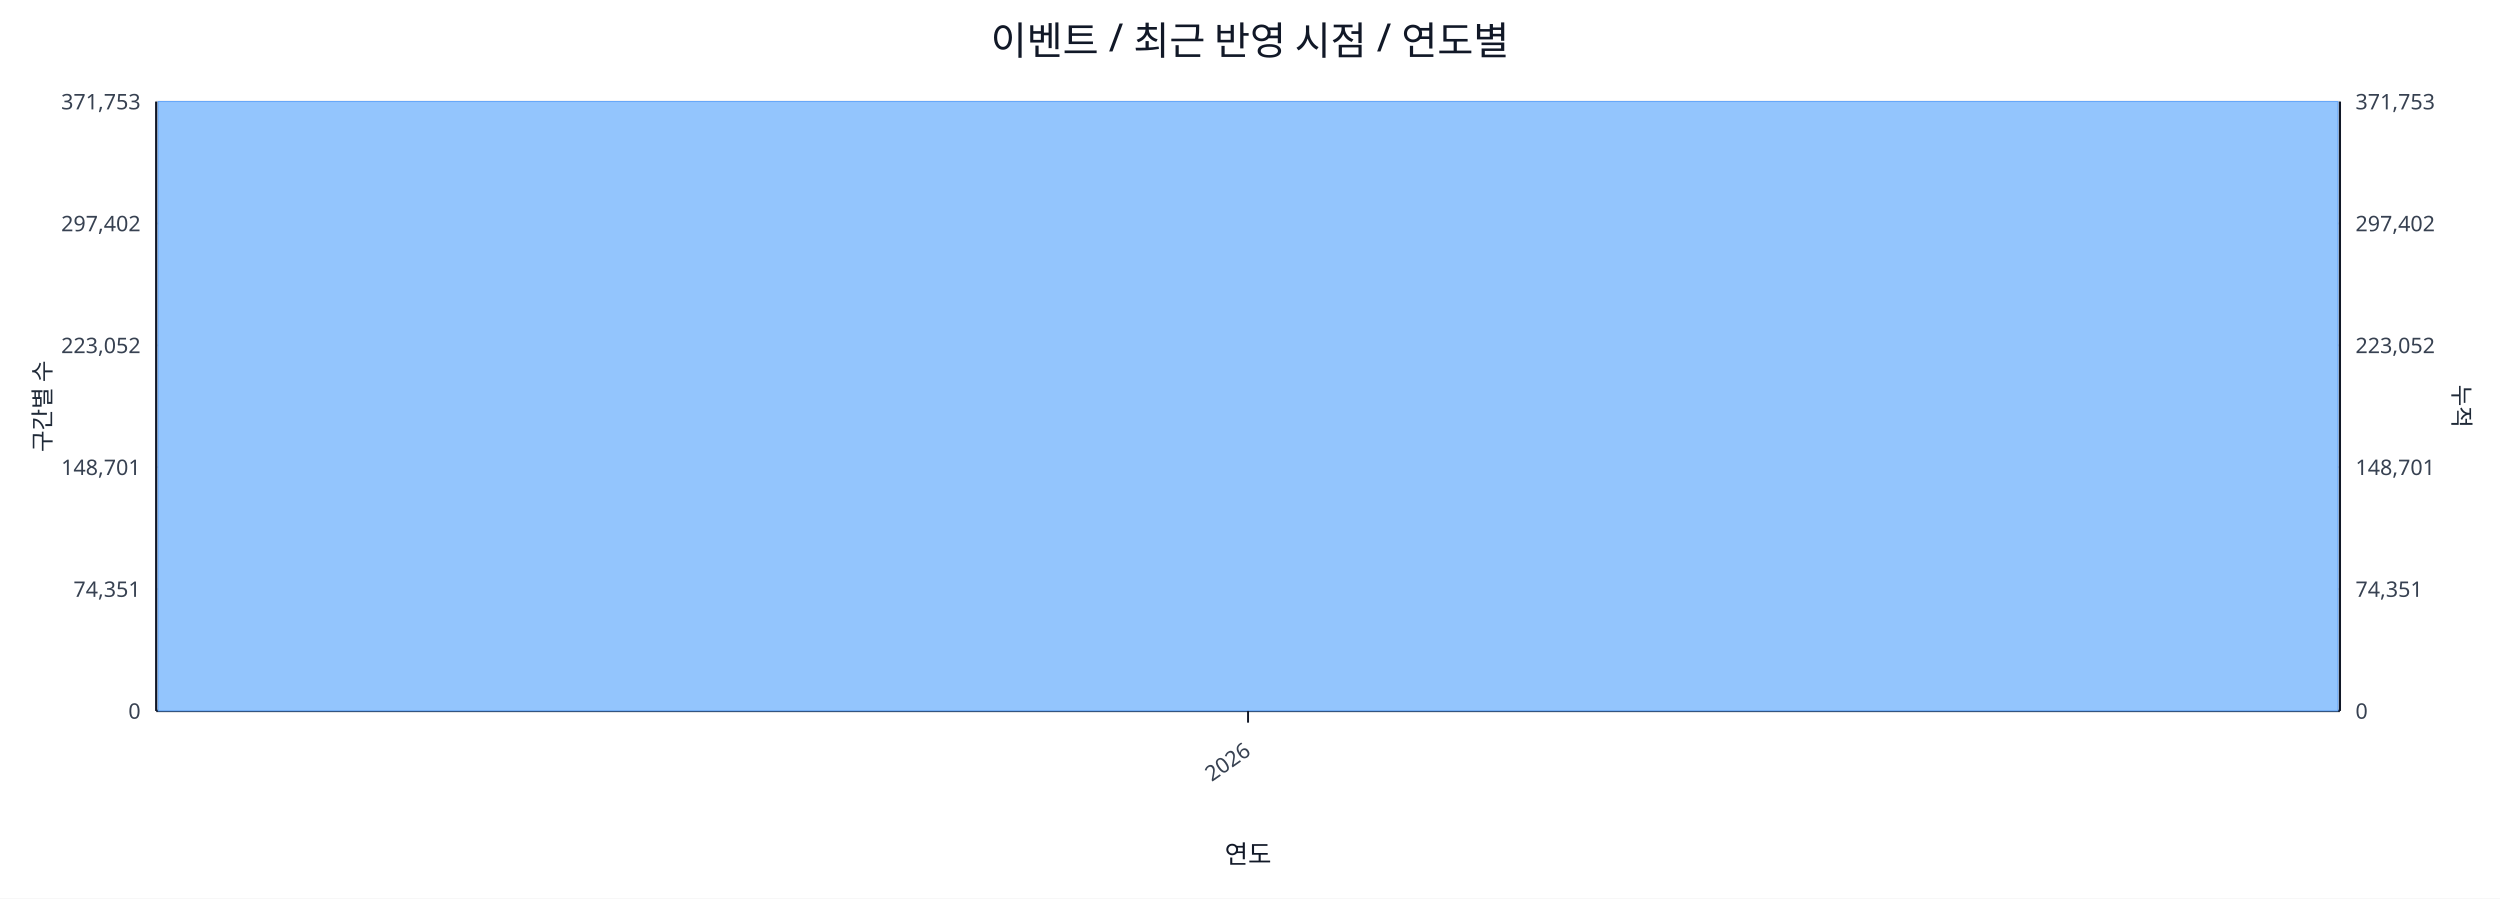
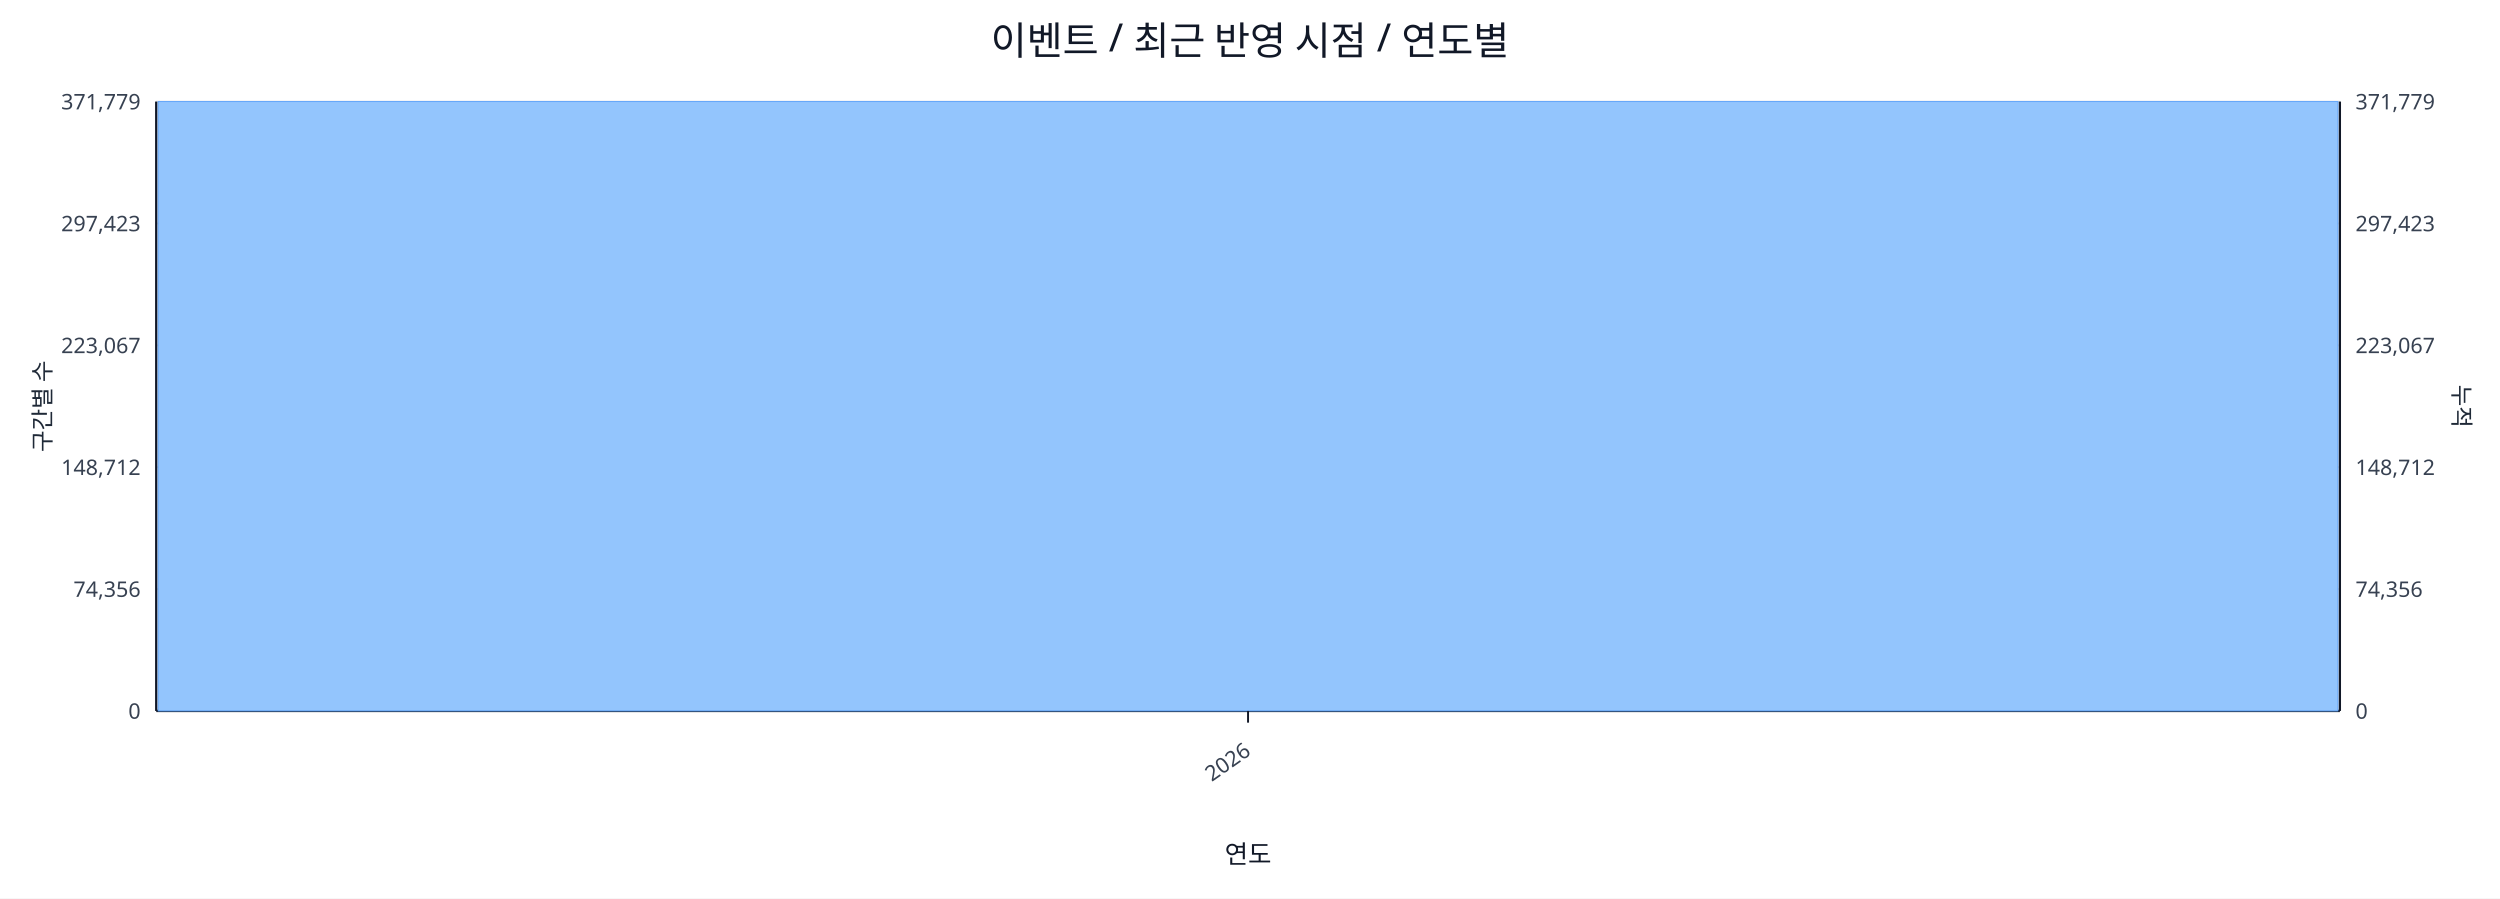
<svg xmlns="http://www.w3.org/2000/svg" width="1280" height="460" viewBox="0 0 1280 460">
  <rect x="0" y="0" width="100%" height="100%" fill="#ffffff" />
  <text x="640.0" y="28" font-size="20" text-anchor="middle" font-family="sans-serif" fill="#111827">이벤트 / 최근 반영 시점 / 연도별</text>
  <line x1="80.0" y1="52.0" x2="1198.0" y2="52.0" stroke="#e5e7eb" stroke-width="1" />
-   <text x="72.0" y="56.0" font-size="11" text-anchor="end" font-family="sans-serif" fill="#374151">371,753</text>
-   <text x="1206.0" y="56.0" font-size="11" text-anchor="start" font-family="sans-serif" fill="#374151">371,753</text>
+   <text x="72.0" y="56.0" font-size="11" text-anchor="end" font-family="sans-serif" fill="#374151">371,779</text>
+   <text x="1206.0" y="56.0" font-size="11" text-anchor="start" font-family="sans-serif" fill="#374151">371,779</text>
  <line x1="80.0" y1="114.4" x2="1198.0" y2="114.4" stroke="#e5e7eb" stroke-width="1" />
-   <text x="72.0" y="118.4" font-size="11" text-anchor="end" font-family="sans-serif" fill="#374151">297,402</text>
-   <text x="1206.0" y="118.4" font-size="11" text-anchor="start" font-family="sans-serif" fill="#374151">297,402</text>
+   <text x="72.0" y="118.4" font-size="11" text-anchor="end" font-family="sans-serif" fill="#374151">297,423</text>
+   <text x="1206.0" y="118.4" font-size="11" text-anchor="start" font-family="sans-serif" fill="#374151">297,423</text>
  <line x1="80.0" y1="176.8" x2="1198.0" y2="176.8" stroke="#e5e7eb" stroke-width="1" />
-   <text x="72.0" y="180.8" font-size="11" text-anchor="end" font-family="sans-serif" fill="#374151">223,052</text>
-   <text x="1206.0" y="180.8" font-size="11" text-anchor="start" font-family="sans-serif" fill="#374151">223,052</text>
+   <text x="72.0" y="180.8" font-size="11" text-anchor="end" font-family="sans-serif" fill="#374151">223,067</text>
+   <text x="1206.0" y="180.8" font-size="11" text-anchor="start" font-family="sans-serif" fill="#374151">223,067</text>
  <line x1="80.0" y1="239.2" x2="1198.0" y2="239.2" stroke="#e5e7eb" stroke-width="1" />
-   <text x="72.0" y="243.2" font-size="11" text-anchor="end" font-family="sans-serif" fill="#374151">148,701</text>
-   <text x="1206.0" y="243.2" font-size="11" text-anchor="start" font-family="sans-serif" fill="#374151">148,701</text>
+   <text x="72.0" y="243.2" font-size="11" text-anchor="end" font-family="sans-serif" fill="#374151">148,712</text>
+   <text x="1206.0" y="243.2" font-size="11" text-anchor="start" font-family="sans-serif" fill="#374151">148,712</text>
  <line x1="80.0" y1="301.6" x2="1198.0" y2="301.6" stroke="#e5e7eb" stroke-width="1" />
-   <text x="72.0" y="305.6" font-size="11" text-anchor="end" font-family="sans-serif" fill="#374151">74,351</text>
-   <text x="1206.0" y="305.6" font-size="11" text-anchor="start" font-family="sans-serif" fill="#374151">74,351</text>
+   <text x="72.0" y="305.6" font-size="11" text-anchor="end" font-family="sans-serif" fill="#374151">74,356</text>
+   <text x="1206.0" y="305.6" font-size="11" text-anchor="start" font-family="sans-serif" fill="#374151">74,356</text>
  <line x1="80.0" y1="364.0" x2="1198.0" y2="364.0" stroke="#e5e7eb" stroke-width="1" />
  <text x="72.0" y="368.0" font-size="11" text-anchor="end" font-family="sans-serif" fill="#374151">0</text>
  <text x="1206.0" y="368.0" font-size="11" text-anchor="start" font-family="sans-serif" fill="#374151">0</text>
  <line x1="80.0" y1="364.0" x2="1198.0" y2="364.0" stroke="#111827" stroke-width="1.2" />
  <line x1="80.0" y1="52.0" x2="80.0" y2="364.0" stroke="#111827" stroke-width="1.2" />
  <line x1="1198.0" y1="52.0" x2="1198.0" y2="364.0" stroke="#111827" stroke-width="1.2" />
  <rect x="81.0" y="52.0" width="1116.0" height="312.0" fill="#93c5fd" stroke="#60a5fa" stroke-width="0.5" />
  <polyline fill="none" stroke="#ef4444" stroke-width="2" points="639.0,52.0" />
  <line x1="639.0" y1="364.0" x2="639.0" y2="370.0" stroke="#111827" stroke-width="1" />
  <text x="641.0" y="386.0" font-size="11" text-anchor="end" transform="rotate(-35 641.0 386.0)" font-family="sans-serif" fill="#374151">2026</text>
  <text x="26" y="208.0" font-size="12" transform="rotate(-90 26 208.0)" text-anchor="middle" font-family="sans-serif" fill="#1f2937">구간별 수</text>
  <text x="1256.0" y="208.0" font-size="12" transform="rotate(90 1256.0 208.0)" text-anchor="middle" font-family="sans-serif" fill="#1f2937">누적</text>
  <text x="639.0" y="442.0" font-size="13" text-anchor="middle" font-family="sans-serif" fill="#111827">연도</text>
</svg>
